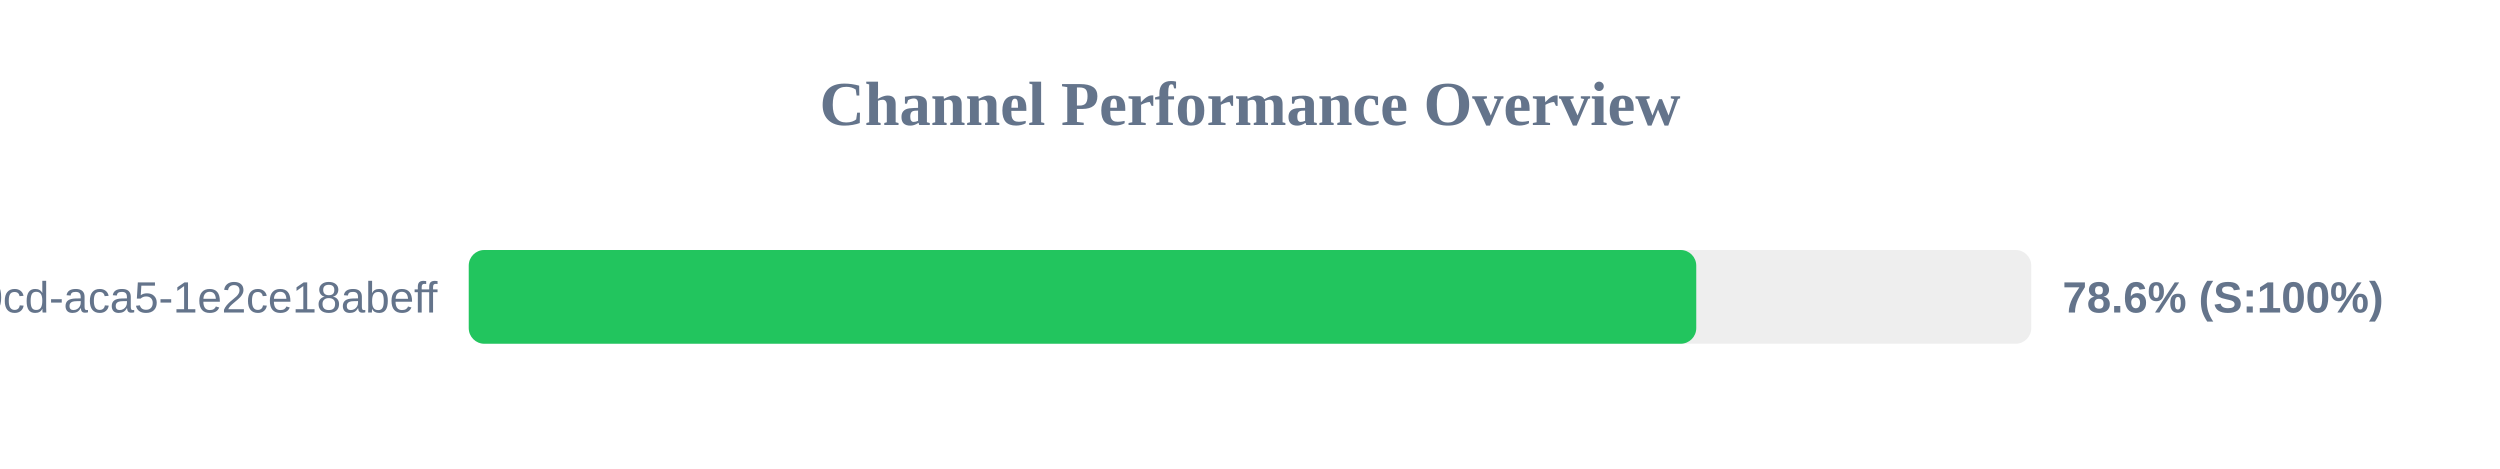
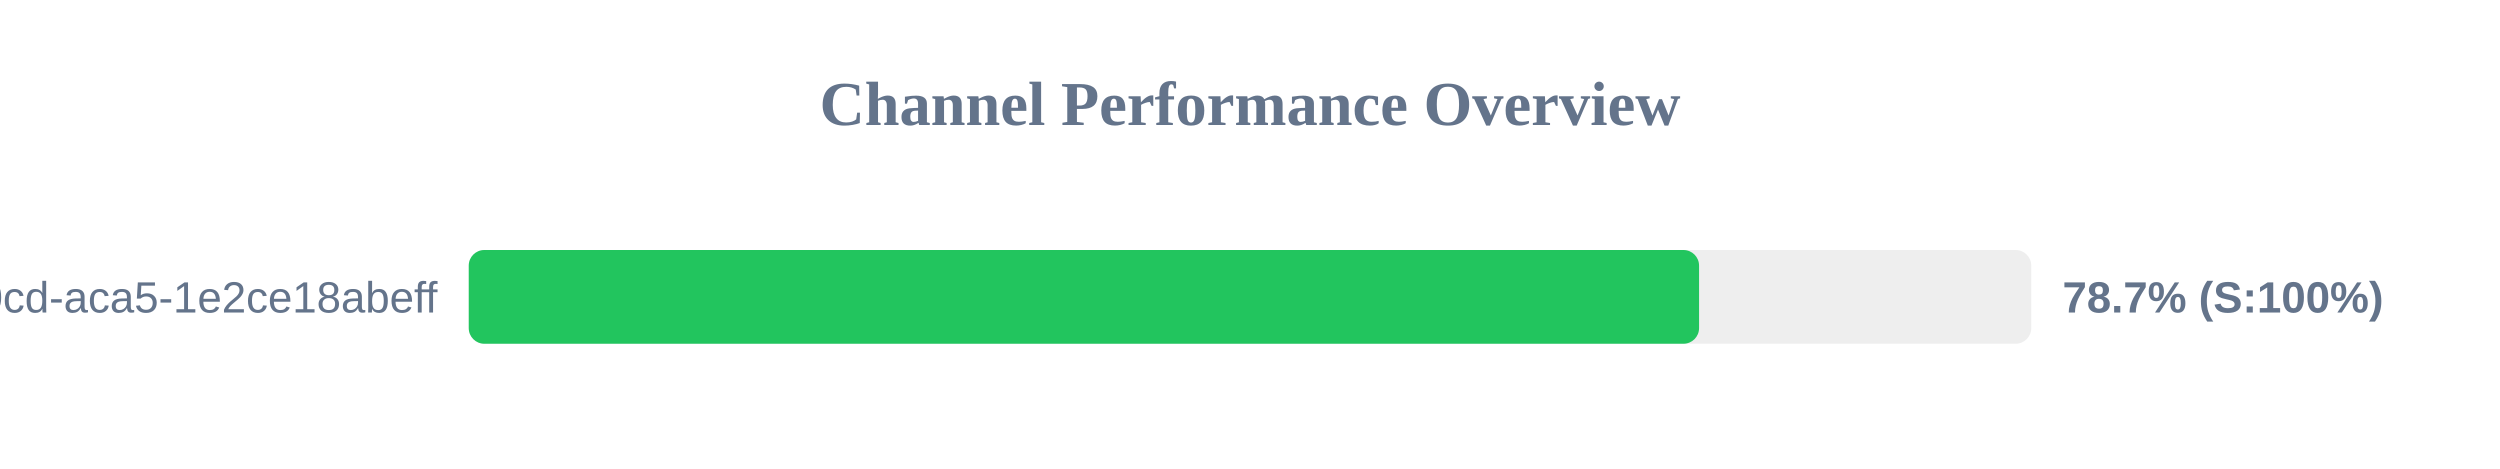
<svg xmlns="http://www.w3.org/2000/svg" width="800" height="150" version="1.1">
  <style>
        .row { font: 14px Arial; fill: #64748b; }
        .score { font: bold 14px Arial; fill: #64748b; }
    </style>
  <text x="400" y="40" text-anchor="middle" font-size="20px" font-weight="bold" fill="#64748b">Channel Performance Overview</text>
  <rect x="150" y="80" width="500" height="30" fill="#eee" rx="5" />
-   <rect x="150" y="80" width="392.8" height="30" fill="#22c55e" rx="5" />
+   <rect x="150" y="80" width="393.7" height="30" fill="#22c55e" rx="5" />
  <text x="140" y="100" text-anchor="end" class="row">?uuid=ebbeef45-0fd8-40cd-aca5-1e2ce18abeff</text>
-   <text x="660" y="100" text-anchor="start" class="score">78.6% (S:100%)</text>
+   <text x="660" y="100" text-anchor="start" class="score">78.7% (S:100%)</text>
</svg>
